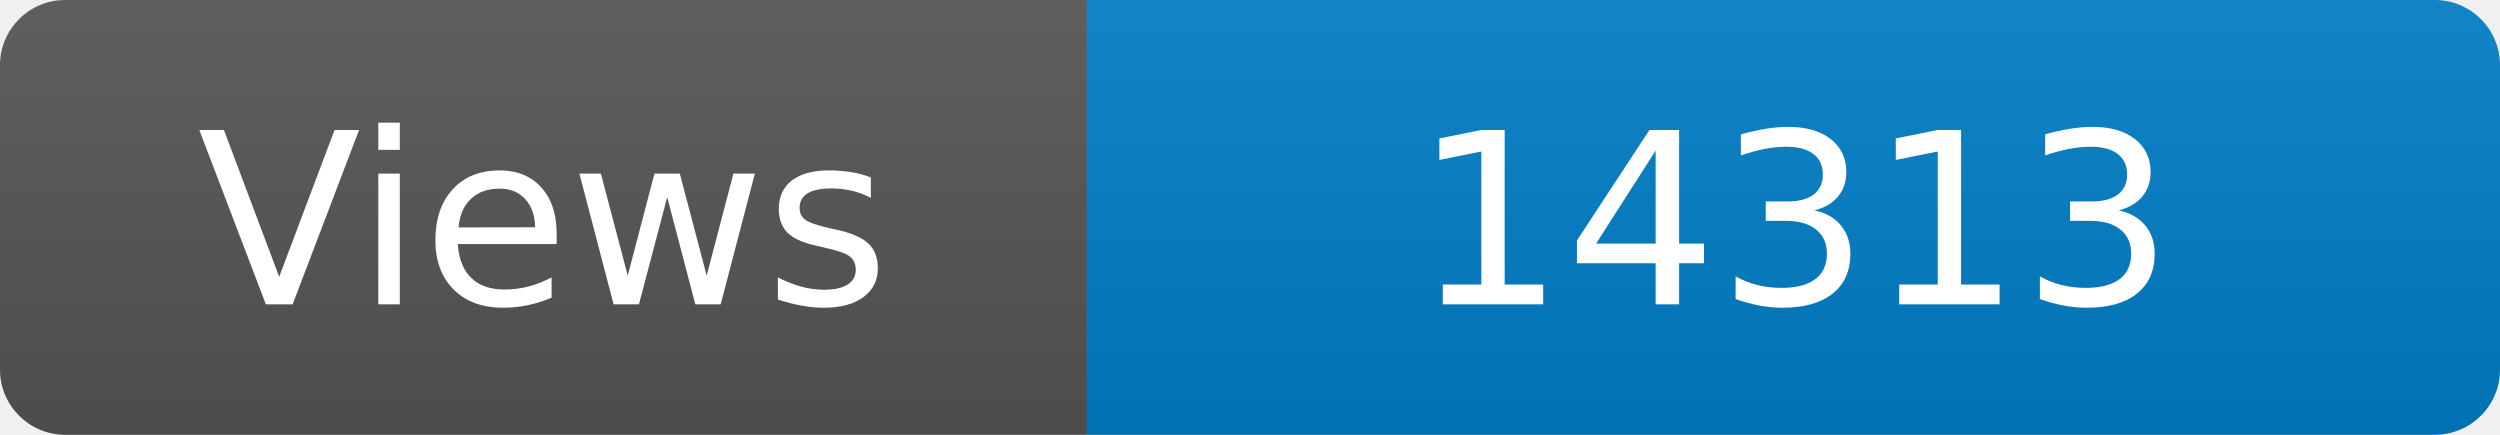
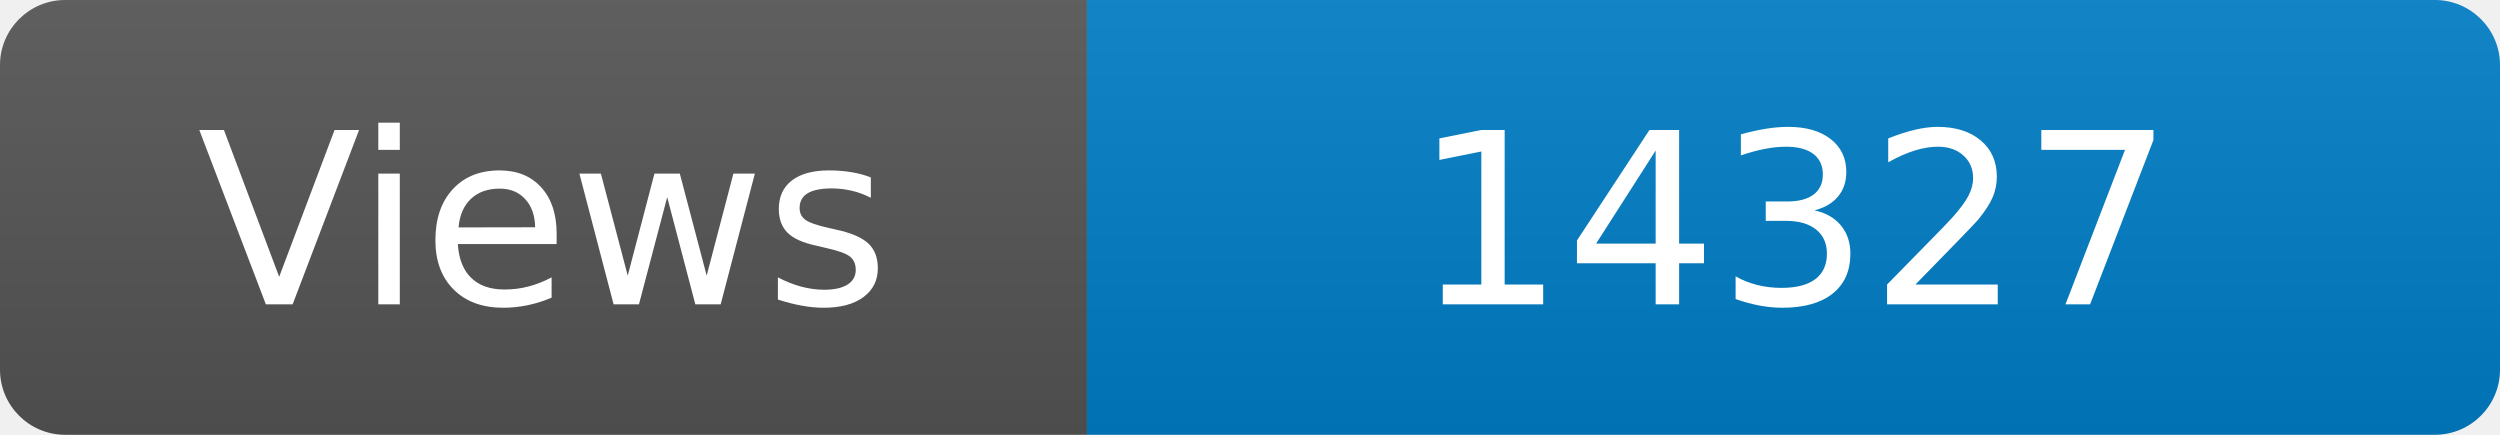
<svg xmlns="http://www.w3.org/2000/svg" width="115" height="20" role="img" aria-label="Maintained?: yes">
  <linearGradient id="s" x2="0" y2="100%">
    <stop offset="0" stop-color="#bbb" stop-opacity=".1" />
    <stop offset="1" stop-opacity=".1" />
  </linearGradient>
  <clipPath id="r">
    <rect width="115" height="20" rx="3" fill="#fff" />
  </clipPath>
  <g clip-path="url(#r)">
    <rect width="50" height="20" fill="#555" />
    <rect x="50" width="160" height="20" fill="#007ec6" />
    <rect width="115" height="20" fill="url(#s)" />
  </g>
  <g fill="#fff" text-anchor="middle" font-family="Verdana,Geneva,DejaVu Sans,sans-serif" font-size="110">
    <text x="250" y="140" transform="scale(.1)" fill="#fff">Views</text>
-     <text x="825" y="140" transform="scale(.1)" fill="#fff">14313</text>
+     <text x="825" y="140" transform="scale(.1)" fill="#fff">14327</text>
  </g>
</svg>
